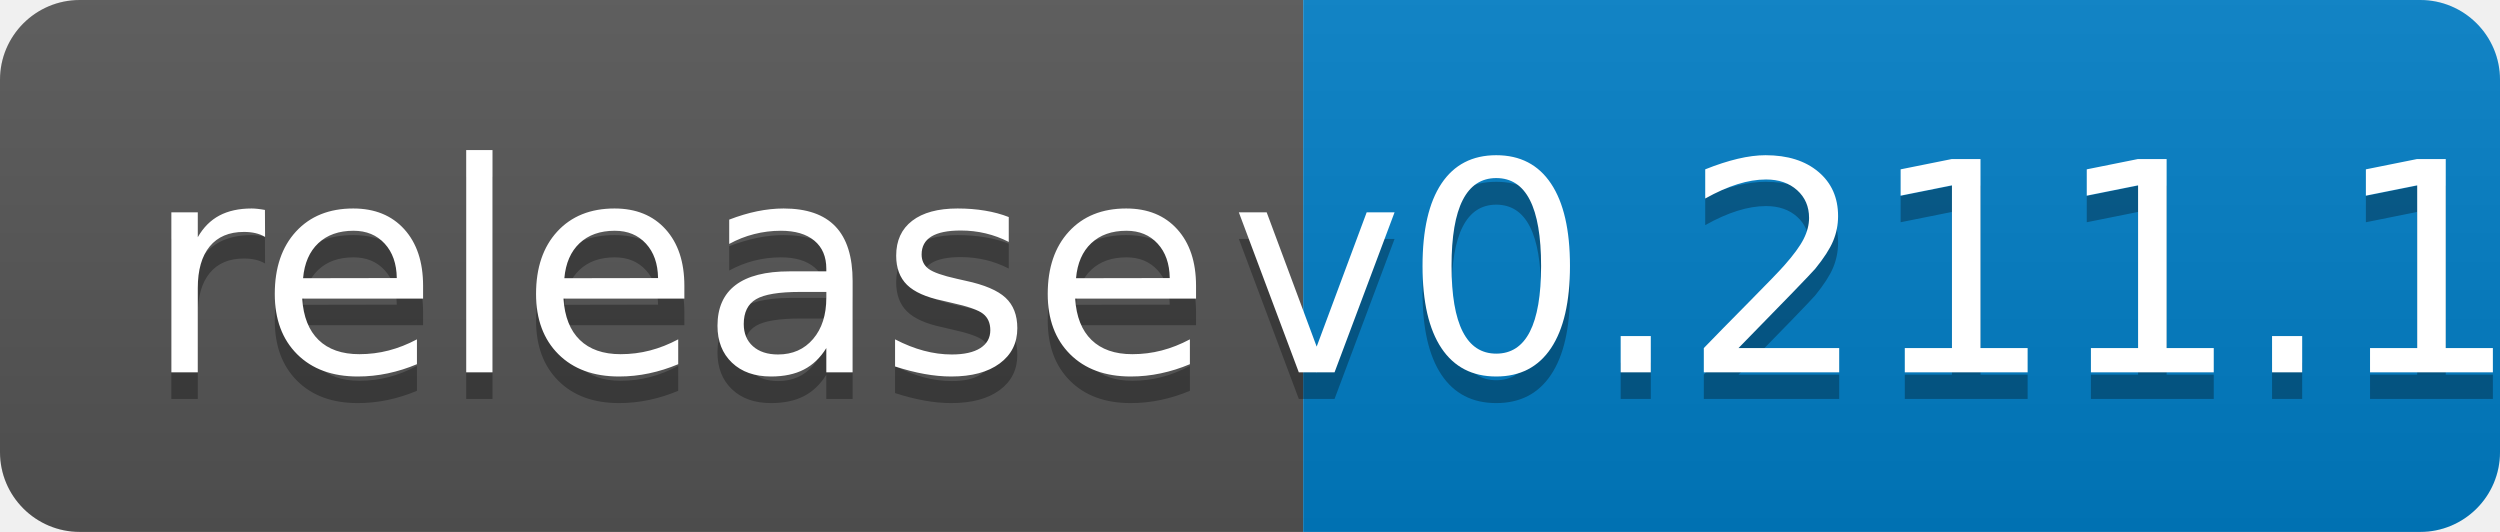
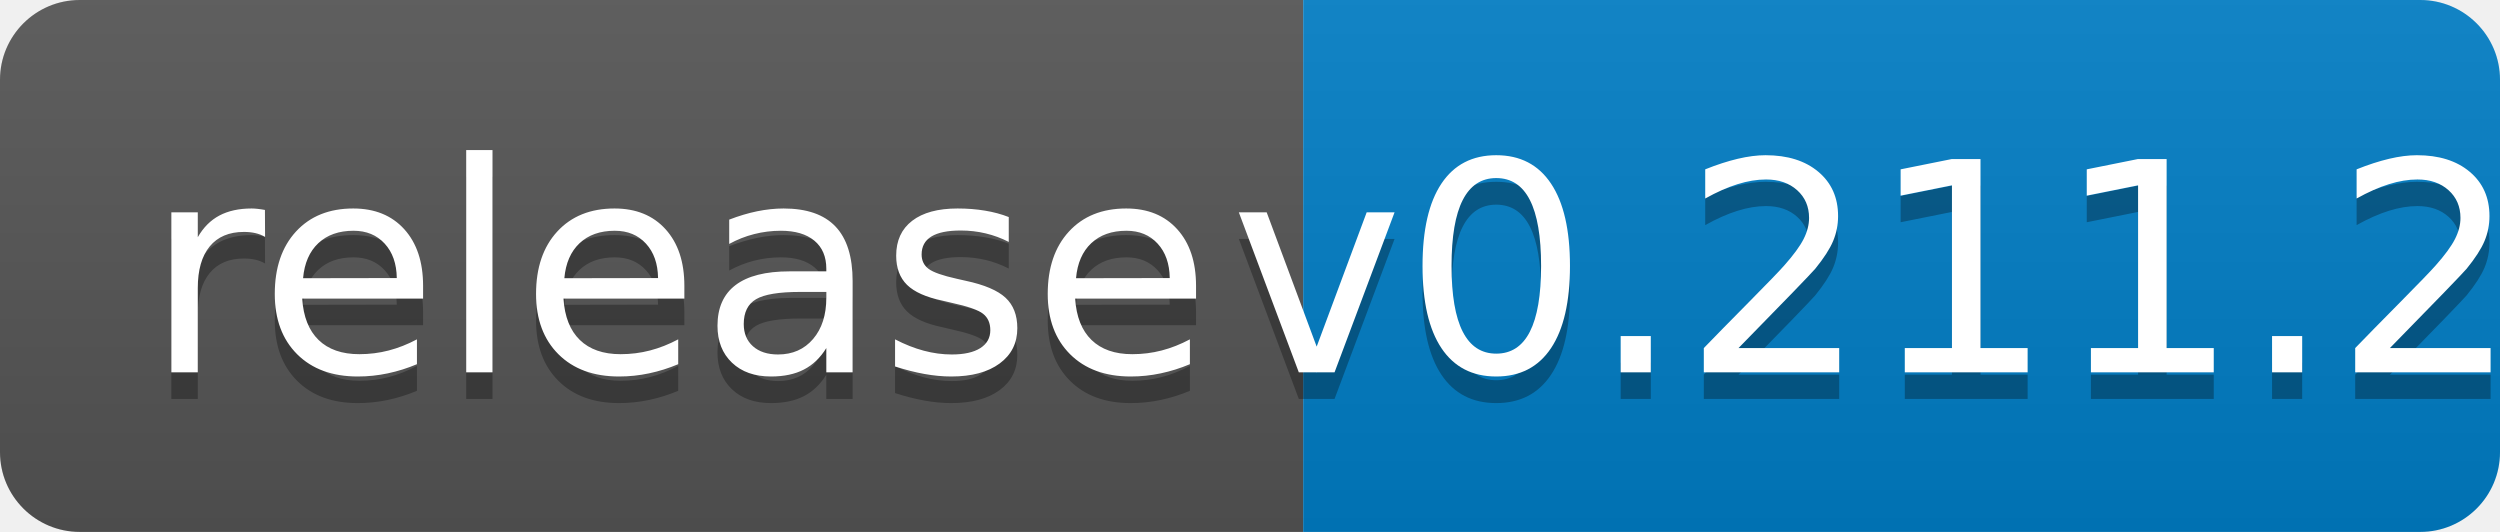
<svg xmlns="http://www.w3.org/2000/svg" width="94" height="20">
  <linearGradient id="b" x2="0" y2="100%">
    <stop offset="0" stop-color="#bbb" stop-opacity=".1" />
    <stop offset="1" stop-opacity=".1" />
  </linearGradient>
  <clipPath id="a">
    <rect width="94" height="20" rx="3" fill="#fff" />
  </clipPath>
  <g clip-path="url(#a)">
    <path fill="#555" d="M0 0h49v20H0z" />
    <path fill="#007ec6" d="M49 0h45v20H49z" />
    <path fill="url(#b)" d="M0 0h94v20H0z" />
  </g>
  <g fill="#fff" text-anchor="middle" font-family="DejaVu Sans,Verdana,Geneva,sans-serif" font-size="110">
    <text x="255" y="150" fill="#010101" fill-opacity=".3" transform="scale(.1)" textLength="390">release</text>
    <text x="255" y="140" transform="scale(.1)" textLength="390">release</text>
-     <text x="705" y="150" fill="#010101" fill-opacity=".3" transform="scale(.1)" textLength="350">v0.211.1</text>
-     <text x="705" y="140" transform="scale(.1)" textLength="350">v0.211.1</text>
+     <text x="705" y="150" fill="#010101" fill-opacity=".3" transform="scale(.1)" textLength="350">v0.211.2</text>
+     <text x="705" y="140" transform="scale(.1)" textLength="350">v0.211.2</text>
  </g>
</svg>
